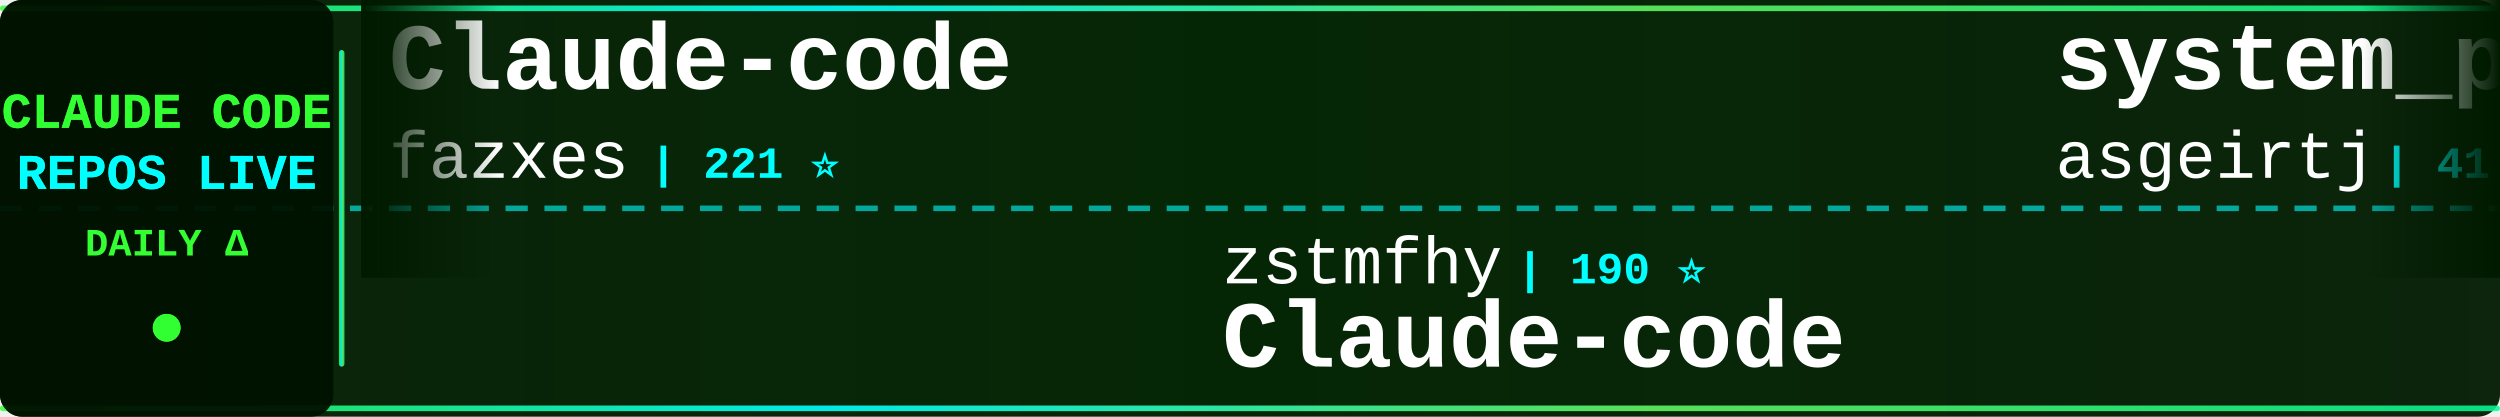
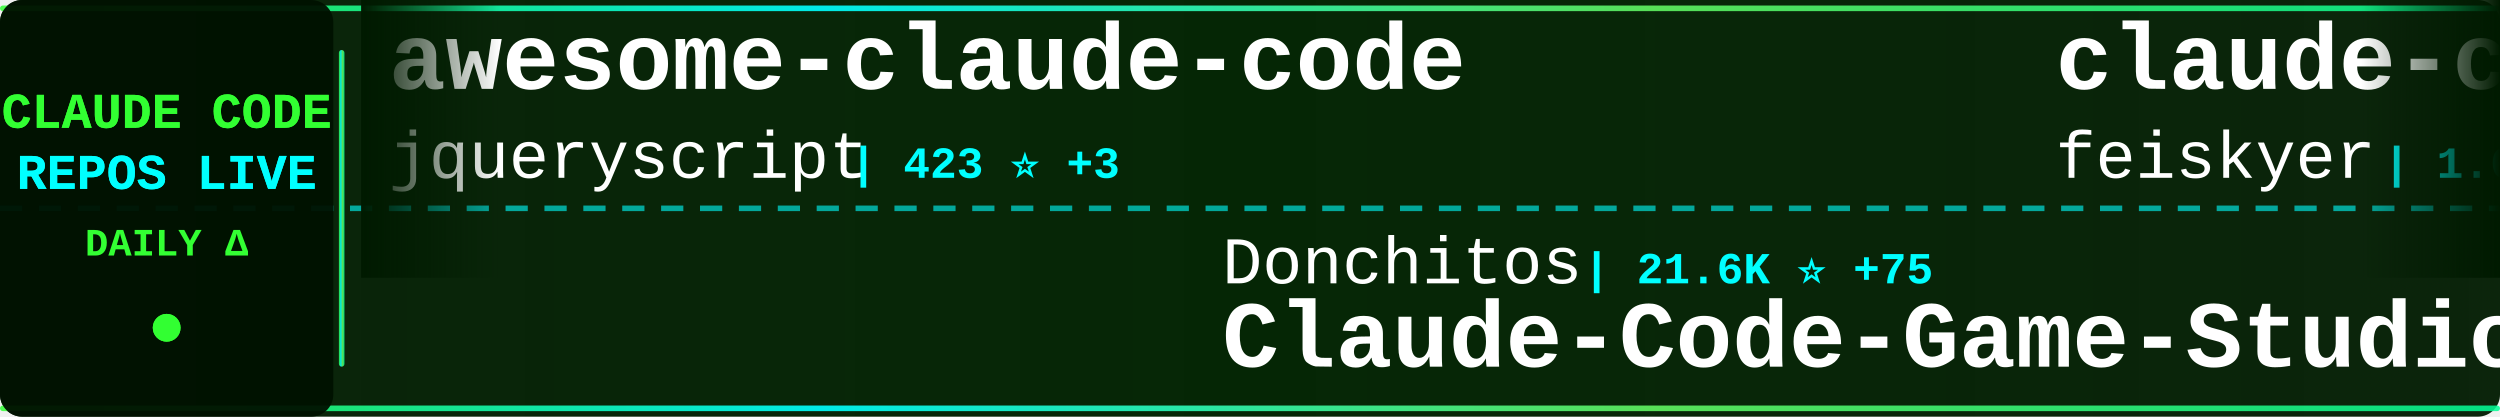
<svg xmlns="http://www.w3.org/2000/svg" width="900" height="150">
  <defs>
    <linearGradient id="tickerBg" x1="0%" y1="0%" x2="100%" y2="0%">
      <stop offset="0%" style="stop-color:#001a00;stop-opacity:0.95" />
      <stop offset="50%" style="stop-color:#002200;stop-opacity:0.98" />
      <stop offset="100%" style="stop-color:#001a00;stop-opacity:0.95" />
    </linearGradient>
    <linearGradient id="borderGrad" x1="0%" y1="0%" x2="100%" y2="0%">
      <stop offset="0%" style="stop-color:#33ff33;stop-opacity:0.85">
        <animate attributeName="stop-opacity" values="0.85;1;0.85" dur="2s" repeatCount="indefinite" />
      </stop>
      <stop offset="33%" style="stop-color:#00ffff;stop-opacity:0.9">
        <animate attributeName="stop-opacity" values="0.9;1;0.9" dur="2.2s" repeatCount="indefinite" />
      </stop>
      <stop offset="66%" style="stop-color:#66ff66;stop-opacity:0.85">
        <animate attributeName="stop-opacity" values="0.85;1;0.85" dur="1.8s" repeatCount="indefinite" />
      </stop>
      <stop offset="100%" style="stop-color:#00ff99;stop-opacity:0.85">
        <animate attributeName="stop-opacity" values="0.85;1;0.85" dur="2s" repeatCount="indefinite" />
      </stop>
    </linearGradient>
    <filter id="textGlow">
      <feGaussianBlur stdDeviation="0.1" result="coloredBlur" />
      <feMerge>
        <feMergeNode in="coloredBlur" />
        <feMergeNode in="SourceGraphic" />
      </feMerge>
    </filter>
    <filter id="metricGlow">
      <feGaussianBlur stdDeviation="0.2" result="coloredBlur" />
      <feMerge>
        <feMergeNode in="coloredBlur" />
        <feMergeNode in="SourceGraphic" />
      </feMerge>
    </filter>
    <linearGradient id="leftFade" x1="0%" y1="0%" x2="100%" y2="0%">
      <stop offset="0%" style="stop-color:#001a00;stop-opacity:1" />
      <stop offset="100%" style="stop-color:#001a00;stop-opacity:0" />
    </linearGradient>
    <linearGradient id="rightFade" x1="0%" y1="0%" x2="100%" y2="0%">
      <stop offset="0%" style="stop-color:#001a00;stop-opacity:0" />
      <stop offset="100%" style="stop-color:#001a00;stop-opacity:1" />
    </linearGradient>
  </defs>
  <rect width="900" height="150" fill="url(#tickerBg)" rx="8" />
  <rect x="0" y="2" width="900" height="2" fill="url(#borderGrad)" rx="1" />
  <rect x="0" y="146" width="900" height="2" fill="url(#borderGrad)" rx="1" />
  <line x1="0" y1="75" x2="900" y2="75" stroke="#00ffff" stroke-width="2" stroke-dasharray="8 6" opacity="0.6" />
  <rect x="0" y="0" width="120" height="150" fill="#001100" opacity="0.95" rx="8" />
  <text x="60" y="46" font-family="'Courier New', monospace" font-size="18" font-weight="bold" fill="#33ff33" text-anchor="middle" filter="url(#textGlow)">
    CLAUDE CODE
  </text>
  <text x="60" y="68" font-family="'Courier New', monospace" font-size="18" font-weight="bold" fill="#00ffff" text-anchor="middle" filter="url(#textGlow)">
    REPOS LIVE
  </text>
  <text x="60" y="92" font-family="'Courier New', monospace" font-size="14" font-weight="bold" fill="#33ff33" text-anchor="middle">
    DAILY Δ
  </text>
  <circle cx="60" cy="118" r="5" fill="#33ff33" filter="url(#metricGlow)">
    <animate attributeName="r" values="4;6;4" dur="1.5s" repeatCount="indefinite" />
    <animate attributeName="opacity" values="0.6;1;0.6" dur="1.5s" repeatCount="indefinite" />
  </circle>
  <rect x="122" y="18" width="2" height="114" fill="url(#borderGrad)" rx="1" />
  <clipPath id="tickerClip">
    <rect x="130" y="0" width="770" height="150" />
  </clipPath>
  <g clip-path="url(#tickerClip)">
    <g id="tickerItems">
      <animateTransform attributeName="transform" attributeType="XML" type="translate" from="0 0" to="-3000 0" dur="54s" repeatCount="indefinite" />
      <g transform="translate(0, 0)">
-         <text x="140" y="32" font-family="'Courier New', monospace" font-size="34" font-weight="bold" fill="#ffffff">Claude-code</text>
-         <text x="140" y="64" font-family="'Courier New', monospace" font-size="24" font-weight="normal" fill="#ffffff" opacity="1.0">fazxes</text>
-         <text x="234" y="64" font-family="'Courier New', monospace" font-size="16" font-weight="bold" fill="#00ffff"> | 221 ⭐</text>
+         <text x="140" y="32" font-family="'Courier New', monospace" font-size="34" font-weight="bold" fill="#ffffff">awesome-claude-code</text>
+         <text x="140" y="64" font-family="'Courier New', monospace" font-size="24" font-weight="normal" fill="#ffffff" opacity="1.0">jqueryscript</text>
+         <text x="306" y="64" font-family="'Courier New', monospace" font-size="16" font-weight="bold" fill="#00ffff"> | 423 ⭐ +3</text>
      </g>
      <g transform="translate(300, 0)">
-         <text x="140" y="102" font-family="'Courier New', monospace" font-size="24" font-weight="normal" fill="#ffffff" opacity="1.0">zstmfhy</text>
-         <text x="246" y="102" font-family="'Courier New', monospace" font-size="16" font-weight="bold" fill="#00ffff"> | 190 ⭐</text>
-         <text x="140" y="132" font-family="'Courier New', monospace" font-size="34" font-weight="bold" fill="#ffffff">Claude-code</text>
+         <text x="140" y="102" font-family="'Courier New', monospace" font-size="24" font-weight="normal" fill="#ffffff" opacity="1.0">Donchitos</text>
+         <text x="270" y="102" font-family="'Courier New', monospace" font-size="16" font-weight="bold" fill="#00ffff"> | 21.6K ⭐ +75</text>
+         <text x="140" y="132" font-family="'Courier New', monospace" font-size="34" font-weight="bold" fill="#ffffff">Claude-Code-Game-Studios</text>
      </g>
      <g transform="translate(600, 0)">
-         <text x="140" y="32" font-family="'Courier New', monospace" font-size="34" font-weight="bold" fill="#ffffff">system_prompts_leaks</text>
-         <text x="140" y="64" font-family="'Courier New', monospace" font-size="24" font-weight="normal" fill="#ffffff" opacity="1.0">asgeirtj</text>
-         <text x="258" y="64" font-family="'Courier New', monospace" font-size="16" font-weight="bold" fill="#00ffff"> | 41.9K ⭐ +154</text>
+         <text x="140" y="32" font-family="'Courier New', monospace" font-size="34" font-weight="bold" fill="#ffffff">claude-code-settings</text>
+         <text x="140" y="64" font-family="'Courier New', monospace" font-size="24" font-weight="normal" fill="#ffffff" opacity="1.0">feiskyer</text>
+         <text x="258" y="64" font-family="'Courier New', monospace" font-size="16" font-weight="bold" fill="#00ffff"> | 1.6K ⭐ +1</text>
      </g>
      <g transform="translate(900, 0)">
-         <text x="140" y="102" font-family="'Courier New', monospace" font-size="24" font-weight="normal" fill="#ffffff" opacity="1.0">VoltAgent</text>
-         <text x="270" y="102" font-family="'Courier New', monospace" font-size="16" font-weight="bold" fill="#00ffff"> | 21.7K ⭐ +49</text>
-         <text x="140" y="132" font-family="'Courier New', monospace" font-size="34" font-weight="bold" fill="#ffffff">awesome-claude-code-suba...</text>
+         <text x="140" y="102" font-family="'Courier New', monospace" font-size="24" font-weight="normal" fill="#ffffff" opacity="1.0">lowcortisolprogrammer</text>
+         <text x="414" y="102" font-family="'Courier New', monospace" font-size="16" font-weight="bold" fill="#00ffff"> | 172 ⭐</text>
+         <text x="140" y="132" font-family="'Courier New', monospace" font-size="34" font-weight="bold" fill="#ffffff">claude-code</text>
      </g>
      <g transform="translate(1200, 0)">
-         <text x="140" y="32" font-family="'Courier New', monospace" font-size="34" font-weight="bold" fill="#ffffff">claude-code-proxy</text>
-         <text x="140" y="64" font-family="'Courier New', monospace" font-size="24" font-weight="normal" fill="#ffffff" opacity="1.0">1rgs</text>
-         <text x="210" y="64" font-family="'Courier New', monospace" font-size="16" font-weight="bold" fill="#00ffff"> | 3.6K ⭐ +1</text>
+         <text x="140" y="32" font-family="'Courier New', monospace" font-size="34" font-weight="bold" fill="#ffffff">claude-code</text>
+         <text x="140" y="64" font-family="'Courier New', monospace" font-size="24" font-weight="normal" fill="#ffffff" opacity="1.0">tanbiralam</text>
+         <text x="282" y="64" font-family="'Courier New', monospace" font-size="16" font-weight="bold" fill="#00ffff"> | 1.9K ⭐ +7</text>
      </g>
      <g transform="translate(1500, 0)">
-         <text x="140" y="102" font-family="'Courier New', monospace" font-size="24" font-weight="normal" fill="#ffffff" opacity="1.0">musistudio</text>
-         <text x="282" y="102" font-family="'Courier New', monospace" font-size="16" font-weight="bold" fill="#00ffff"> | 34.9K ⭐ +31</text>
-         <text x="140" y="132" font-family="'Courier New', monospace" font-size="34" font-weight="bold" fill="#ffffff">claude-code-router</text>
+         <text x="140" y="102" font-family="'Courier New', monospace" font-size="24" font-weight="normal" fill="#ffffff" opacity="1.0">Maciek-roboblog</text>
+         <text x="342" y="102" font-family="'Courier New', monospace" font-size="16" font-weight="bold" fill="#00ffff"> | 8.2K ⭐ +6</text>
+         <text x="140" y="132" font-family="'Courier New', monospace" font-size="34" font-weight="bold" fill="#ffffff">Claude-Code-Usage-Monito...</text>
      </g>
      <g transform="translate(1800, 0)">
-         <text x="140" y="32" font-family="'Courier New', monospace" font-size="34" font-weight="bold" fill="#ffffff">claude-code</text>
-         <text x="140" y="64" font-family="'Courier New', monospace" font-size="24" font-weight="normal" fill="#ffffff" opacity="1.0">lowcortisolprogrammer</text>
-         <text x="414" y="64" font-family="'Courier New', monospace" font-size="16" font-weight="bold" fill="#00ffff"> | 172 ⭐</text>
+         <text x="140" y="32" font-family="'Courier New', monospace" font-size="34" font-weight="bold" fill="#ffffff">ralph-claude-code</text>
+         <text x="140" y="64" font-family="'Courier New', monospace" font-size="24" font-weight="normal" fill="#ffffff" opacity="1.0">frankbria</text>
+         <text x="270" y="64" font-family="'Courier New', monospace" font-size="16" font-weight="bold" fill="#00ffff"> | 9.3K ⭐ +7</text>
      </g>
      <g transform="translate(2100, 0)">
-         <text x="140" y="102" font-family="'Courier New', monospace" font-size="24" font-weight="normal" fill="#ffffff" opacity="1.0">VineeTagarwaL-code</text>
-         <text x="378" y="102" font-family="'Courier New', monospace" font-size="16" font-weight="bold" fill="#00ffff"> | 276 ⭐</text>
-         <text x="140" y="132" font-family="'Courier New', monospace" font-size="34" font-weight="bold" fill="#ffffff">claude-code</text>
+         <text x="140" y="102" font-family="'Courier New', monospace" font-size="24" font-weight="normal" fill="#ffffff" opacity="1.0">catlog22</text>
+         <text x="258" y="102" font-family="'Courier New', monospace" font-size="16" font-weight="bold" fill="#00ffff"> | 2.1K ⭐ +2</text>
+         <text x="140" y="132" font-family="'Courier New', monospace" font-size="34" font-weight="bold" fill="#ffffff">Claude-Code-Workflow</text>
      </g>
      <g transform="translate(2400, 0)">
-         <text x="140" y="32" font-family="'Courier New', monospace" font-size="34" font-weight="bold" fill="#ffffff">claude-code-showcase</text>
-         <text x="140" y="64" font-family="'Courier New', monospace" font-size="24" font-weight="normal" fill="#ffffff" opacity="1.0">ChrisWiles</text>
-         <text x="282" y="64" font-family="'Courier New', monospace" font-size="16" font-weight="bold" fill="#00ffff"> | 6.0K ⭐ +3</text>
+         <text x="140" y="32" font-family="'Courier New', monospace" font-size="34" font-weight="bold" fill="#ffffff">claude-code-ultimate-gui...</text>
+         <text x="140" y="64" font-family="'Courier New', monospace" font-size="24" font-weight="normal" fill="#ffffff" opacity="1.0">FlorianBruniaux</text>
+         <text x="342" y="64" font-family="'Courier New', monospace" font-size="16" font-weight="bold" fill="#00ffff"> | 5.0K ⭐ +29</text>
      </g>
      <g transform="translate(2700, 0)">
-         <text x="140" y="102" font-family="'Courier New', monospace" font-size="24" font-weight="normal" fill="#ffffff" opacity="1.0">anthropics</text>
-         <text x="282" y="102" font-family="'Courier New', monospace" font-size="16" font-weight="bold" fill="#00ffff"> | 132.1K ⭐ +222</text>
-         <text x="140" y="132" font-family="'Courier New', monospace" font-size="34" font-weight="bold" fill="#ffffff">claude-code</text>
+         <text x="140" y="102" font-family="'Courier New', monospace" font-size="24" font-weight="normal" fill="#ffffff" opacity="1.0">Yuyz0112</text>
+         <text x="258" y="102" font-family="'Courier New', monospace" font-size="16" font-weight="bold" fill="#00ffff"> | 2.4K ⭐ +1</text>
+         <text x="140" y="132" font-family="'Courier New', monospace" font-size="34" font-weight="bold" fill="#ffffff">claude-code-reverse</text>
      </g>
      <g transform="translate(3000, 0)">
-         <text x="140" y="32" font-family="'Courier New', monospace" font-size="34" font-weight="bold" fill="#ffffff">Claude-code</text>
-         <text x="140" y="64" font-family="'Courier New', monospace" font-size="24" font-weight="normal" fill="#ffffff" opacity="1.0">fazxes</text>
-         <text x="234" y="64" font-family="'Courier New', monospace" font-size="16" font-weight="bold" fill="#00ffff"> | 221 ⭐</text>
+         <text x="140" y="32" font-family="'Courier New', monospace" font-size="34" font-weight="bold" fill="#ffffff">awesome-claude-code</text>
+         <text x="140" y="64" font-family="'Courier New', monospace" font-size="24" font-weight="normal" fill="#ffffff" opacity="1.0">jqueryscript</text>
+         <text x="306" y="64" font-family="'Courier New', monospace" font-size="16" font-weight="bold" fill="#00ffff"> | 423 ⭐ +3</text>
      </g>
      <g transform="translate(3300, 0)">
-         <text x="140" y="102" font-family="'Courier New', monospace" font-size="24" font-weight="normal" fill="#ffffff" opacity="1.0">zstmfhy</text>
-         <text x="246" y="102" font-family="'Courier New', monospace" font-size="16" font-weight="bold" fill="#00ffff"> | 190 ⭐</text>
-         <text x="140" y="132" font-family="'Courier New', monospace" font-size="34" font-weight="bold" fill="#ffffff">Claude-code</text>
+         <text x="140" y="102" font-family="'Courier New', monospace" font-size="24" font-weight="normal" fill="#ffffff" opacity="1.0">Donchitos</text>
+         <text x="270" y="102" font-family="'Courier New', monospace" font-size="16" font-weight="bold" fill="#00ffff"> | 21.6K ⭐ +75</text>
+         <text x="140" y="132" font-family="'Courier New', monospace" font-size="34" font-weight="bold" fill="#ffffff">Claude-Code-Game-Studios</text>
      </g>
      <g transform="translate(3600, 0)">
-         <text x="140" y="32" font-family="'Courier New', monospace" font-size="34" font-weight="bold" fill="#ffffff">system_prompts_leaks</text>
-         <text x="140" y="64" font-family="'Courier New', monospace" font-size="24" font-weight="normal" fill="#ffffff" opacity="1.0">asgeirtj</text>
-         <text x="258" y="64" font-family="'Courier New', monospace" font-size="16" font-weight="bold" fill="#00ffff"> | 41.9K ⭐ +154</text>
+         <text x="140" y="32" font-family="'Courier New', monospace" font-size="34" font-weight="bold" fill="#ffffff">claude-code-settings</text>
+         <text x="140" y="64" font-family="'Courier New', monospace" font-size="24" font-weight="normal" fill="#ffffff" opacity="1.0">feiskyer</text>
+         <text x="258" y="64" font-family="'Courier New', monospace" font-size="16" font-weight="bold" fill="#00ffff"> | 1.6K ⭐ +1</text>
      </g>
      <g transform="translate(3900, 0)">
-         <text x="140" y="102" font-family="'Courier New', monospace" font-size="24" font-weight="normal" fill="#ffffff" opacity="1.0">VoltAgent</text>
-         <text x="270" y="102" font-family="'Courier New', monospace" font-size="16" font-weight="bold" fill="#00ffff"> | 21.7K ⭐ +49</text>
-         <text x="140" y="132" font-family="'Courier New', monospace" font-size="34" font-weight="bold" fill="#ffffff">awesome-claude-code-suba...</text>
+         <text x="140" y="102" font-family="'Courier New', monospace" font-size="24" font-weight="normal" fill="#ffffff" opacity="1.0">lowcortisolprogrammer</text>
+         <text x="414" y="102" font-family="'Courier New', monospace" font-size="16" font-weight="bold" fill="#00ffff"> | 172 ⭐</text>
+         <text x="140" y="132" font-family="'Courier New', monospace" font-size="34" font-weight="bold" fill="#ffffff">claude-code</text>
      </g>
    </g>
  </g>
  <rect x="130" y="0" width="50" height="100" fill="url(#leftFade)" />
  <rect x="850" y="0" width="50" height="100" fill="url(#rightFade)" />
</svg>
